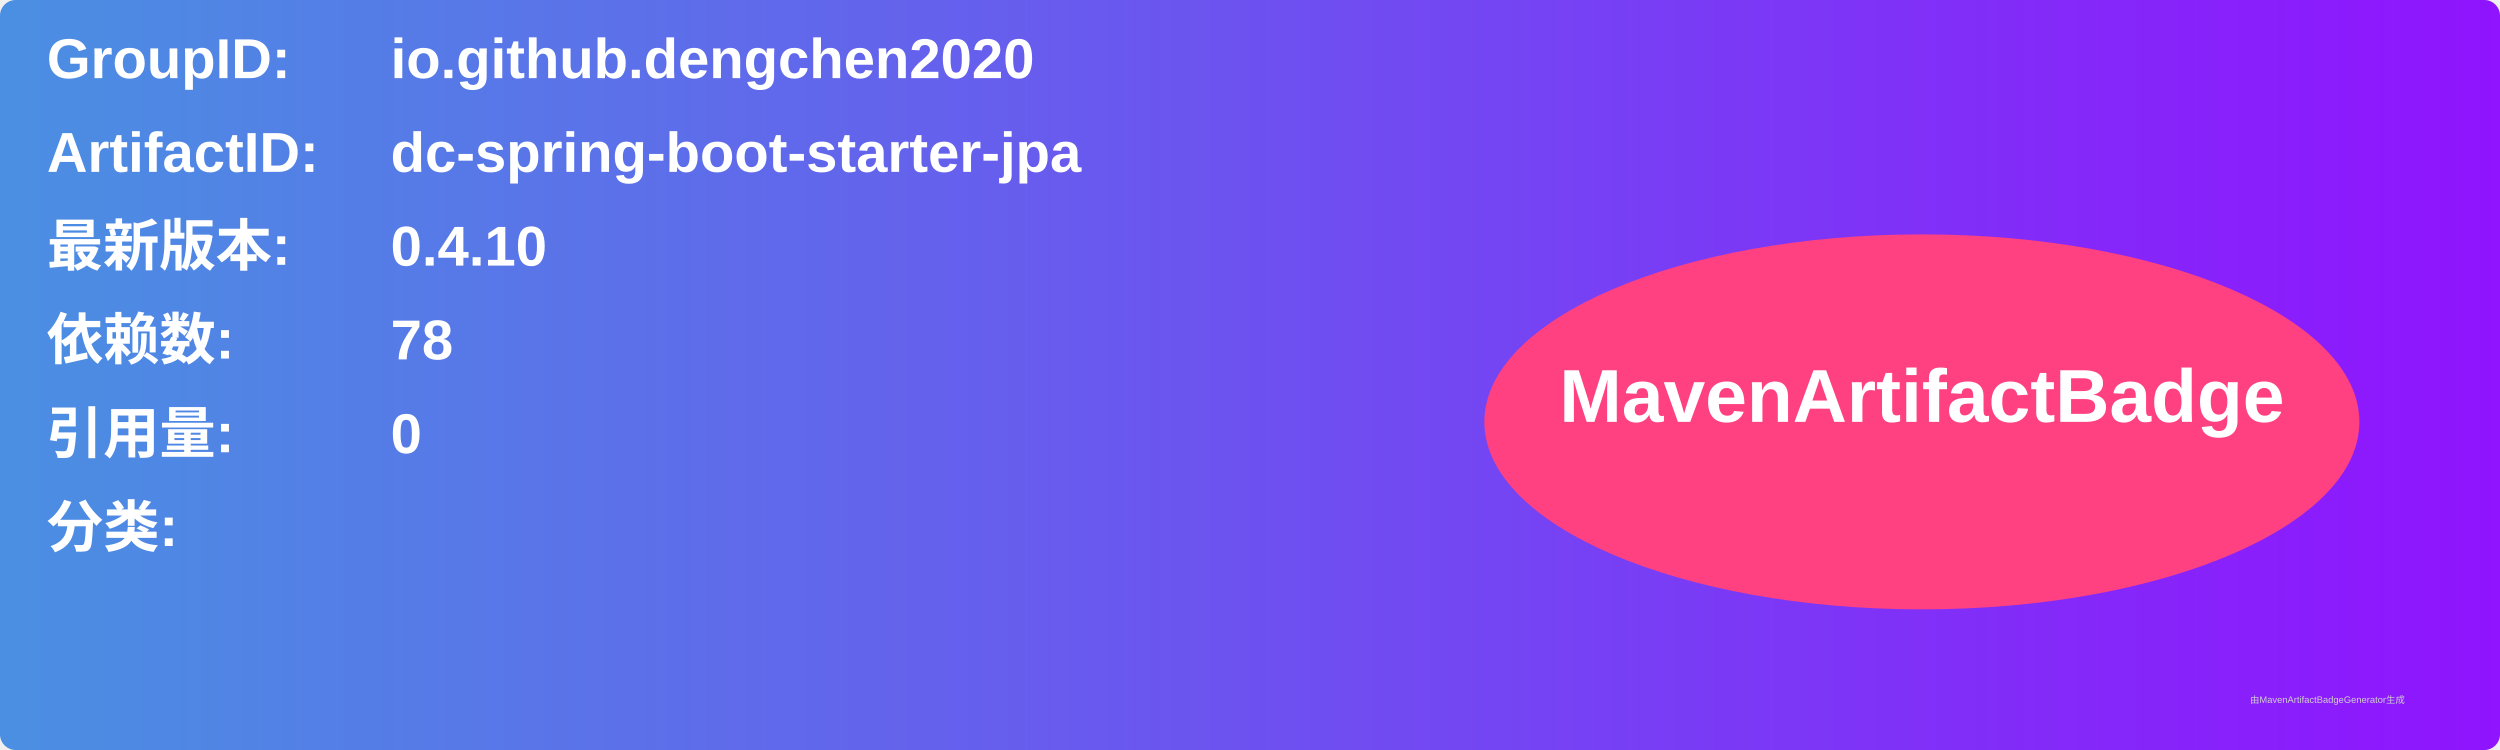
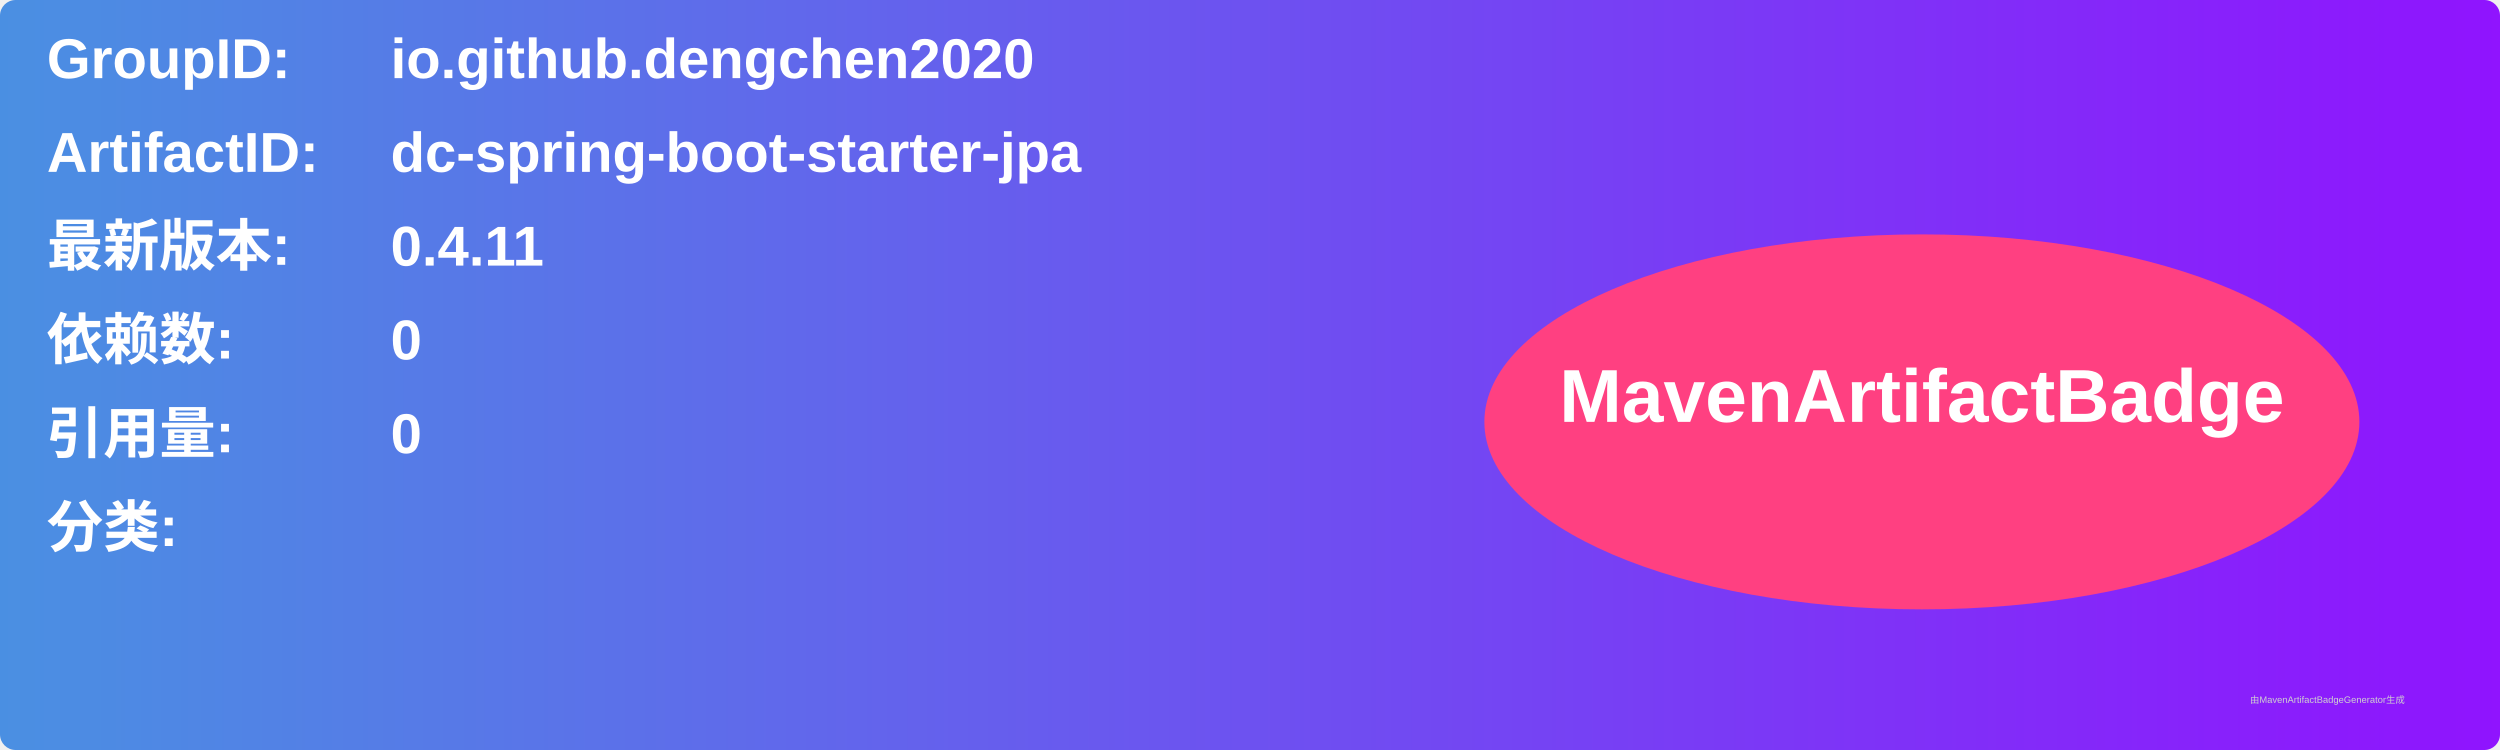
<svg xmlns="http://www.w3.org/2000/svg" width="800" height="240" viewBox="0 0 800 240">
  <linearGradient id="grad" x1="0%" y1="0%" x2="100%" y2="0%">
    <stop offset="0%" stop-color="#4a90e2" />
    <stop offset="100%" stop-color="#9013fe" />
  </linearGradient>
  <rect width="100%" height="100%" rx="5" ry="5" fill="url(#grad)" />
  <g transform="translate(15, 15)">
    <text x="0" y="10" font-family="Arial" font-size="18" fill="white" font-weight="bold" width="260">GroupID:</text>
    <text x="110" y="10" font-family="Arial" font-size="18" fill="white" font-weight="bold" width="460">io.github.dengchen2020</text>
    <text x="0" y="40" font-family="Arial" font-size="18" fill="white" font-weight="bold" width="260">ArtifactID:</text>
    <text x="110" y="40" font-family="Arial" font-size="18" fill="white" font-weight="bold" width="460">dc-spring-boot-starter-jpa</text>
    <text x="0" y="70" font-family="Arial" font-size="18" fill="white" font-weight="bold">最新版本:</text>
    <text x="110" y="70" font-family="Arial" font-size="18" fill="white" font-weight="bold">
-       <tspan font-weight="bold">0.4.10</tspan>
+       <tspan font-weight="bold">0.4.11</tspan>
    </text>
    <text x="0" y="100" font-family="Arial" font-size="18" fill="white" font-weight="bold">依赖数: </text>
    <text x="110" y="100" font-family="Arial" font-size="18" fill="white">
-       <tspan font-weight="bold">78</tspan>
+       <tspan font-weight="bold">0</tspan>
    </text>
    <text x="0" y="130" font-family="Arial" font-size="18" fill="white" font-weight="bold">引用量: </text>
    <text x="110" y="130" font-family="Arial" font-size="18" fill="white">
      <tspan font-weight="bold">0</tspan>
    </text>
    <text x="0" y="160" font-family="Arial" font-size="18" fill="white" font-weight="bold">分类:</text>
    <text x="10" y="190" font-family="Arial" font-size="10" fill="white">
      <tspan font-weight="bold" />
    </text>
    <ellipse cx="600" cy="120" rx="140" ry="60" fill="#ff4081" />
    <text x="600" y="120" text-anchor="middle" font-family="Arial" font-size="24" fill="white" font-weight="bold">MavenArtifactBadge</text>
  </g>
  <text x="720" y="225" font-family="Arial" font-size="3" fill="#d0d0d0">由MavenArtifactBadgeGenerator生成</text>
</svg>
